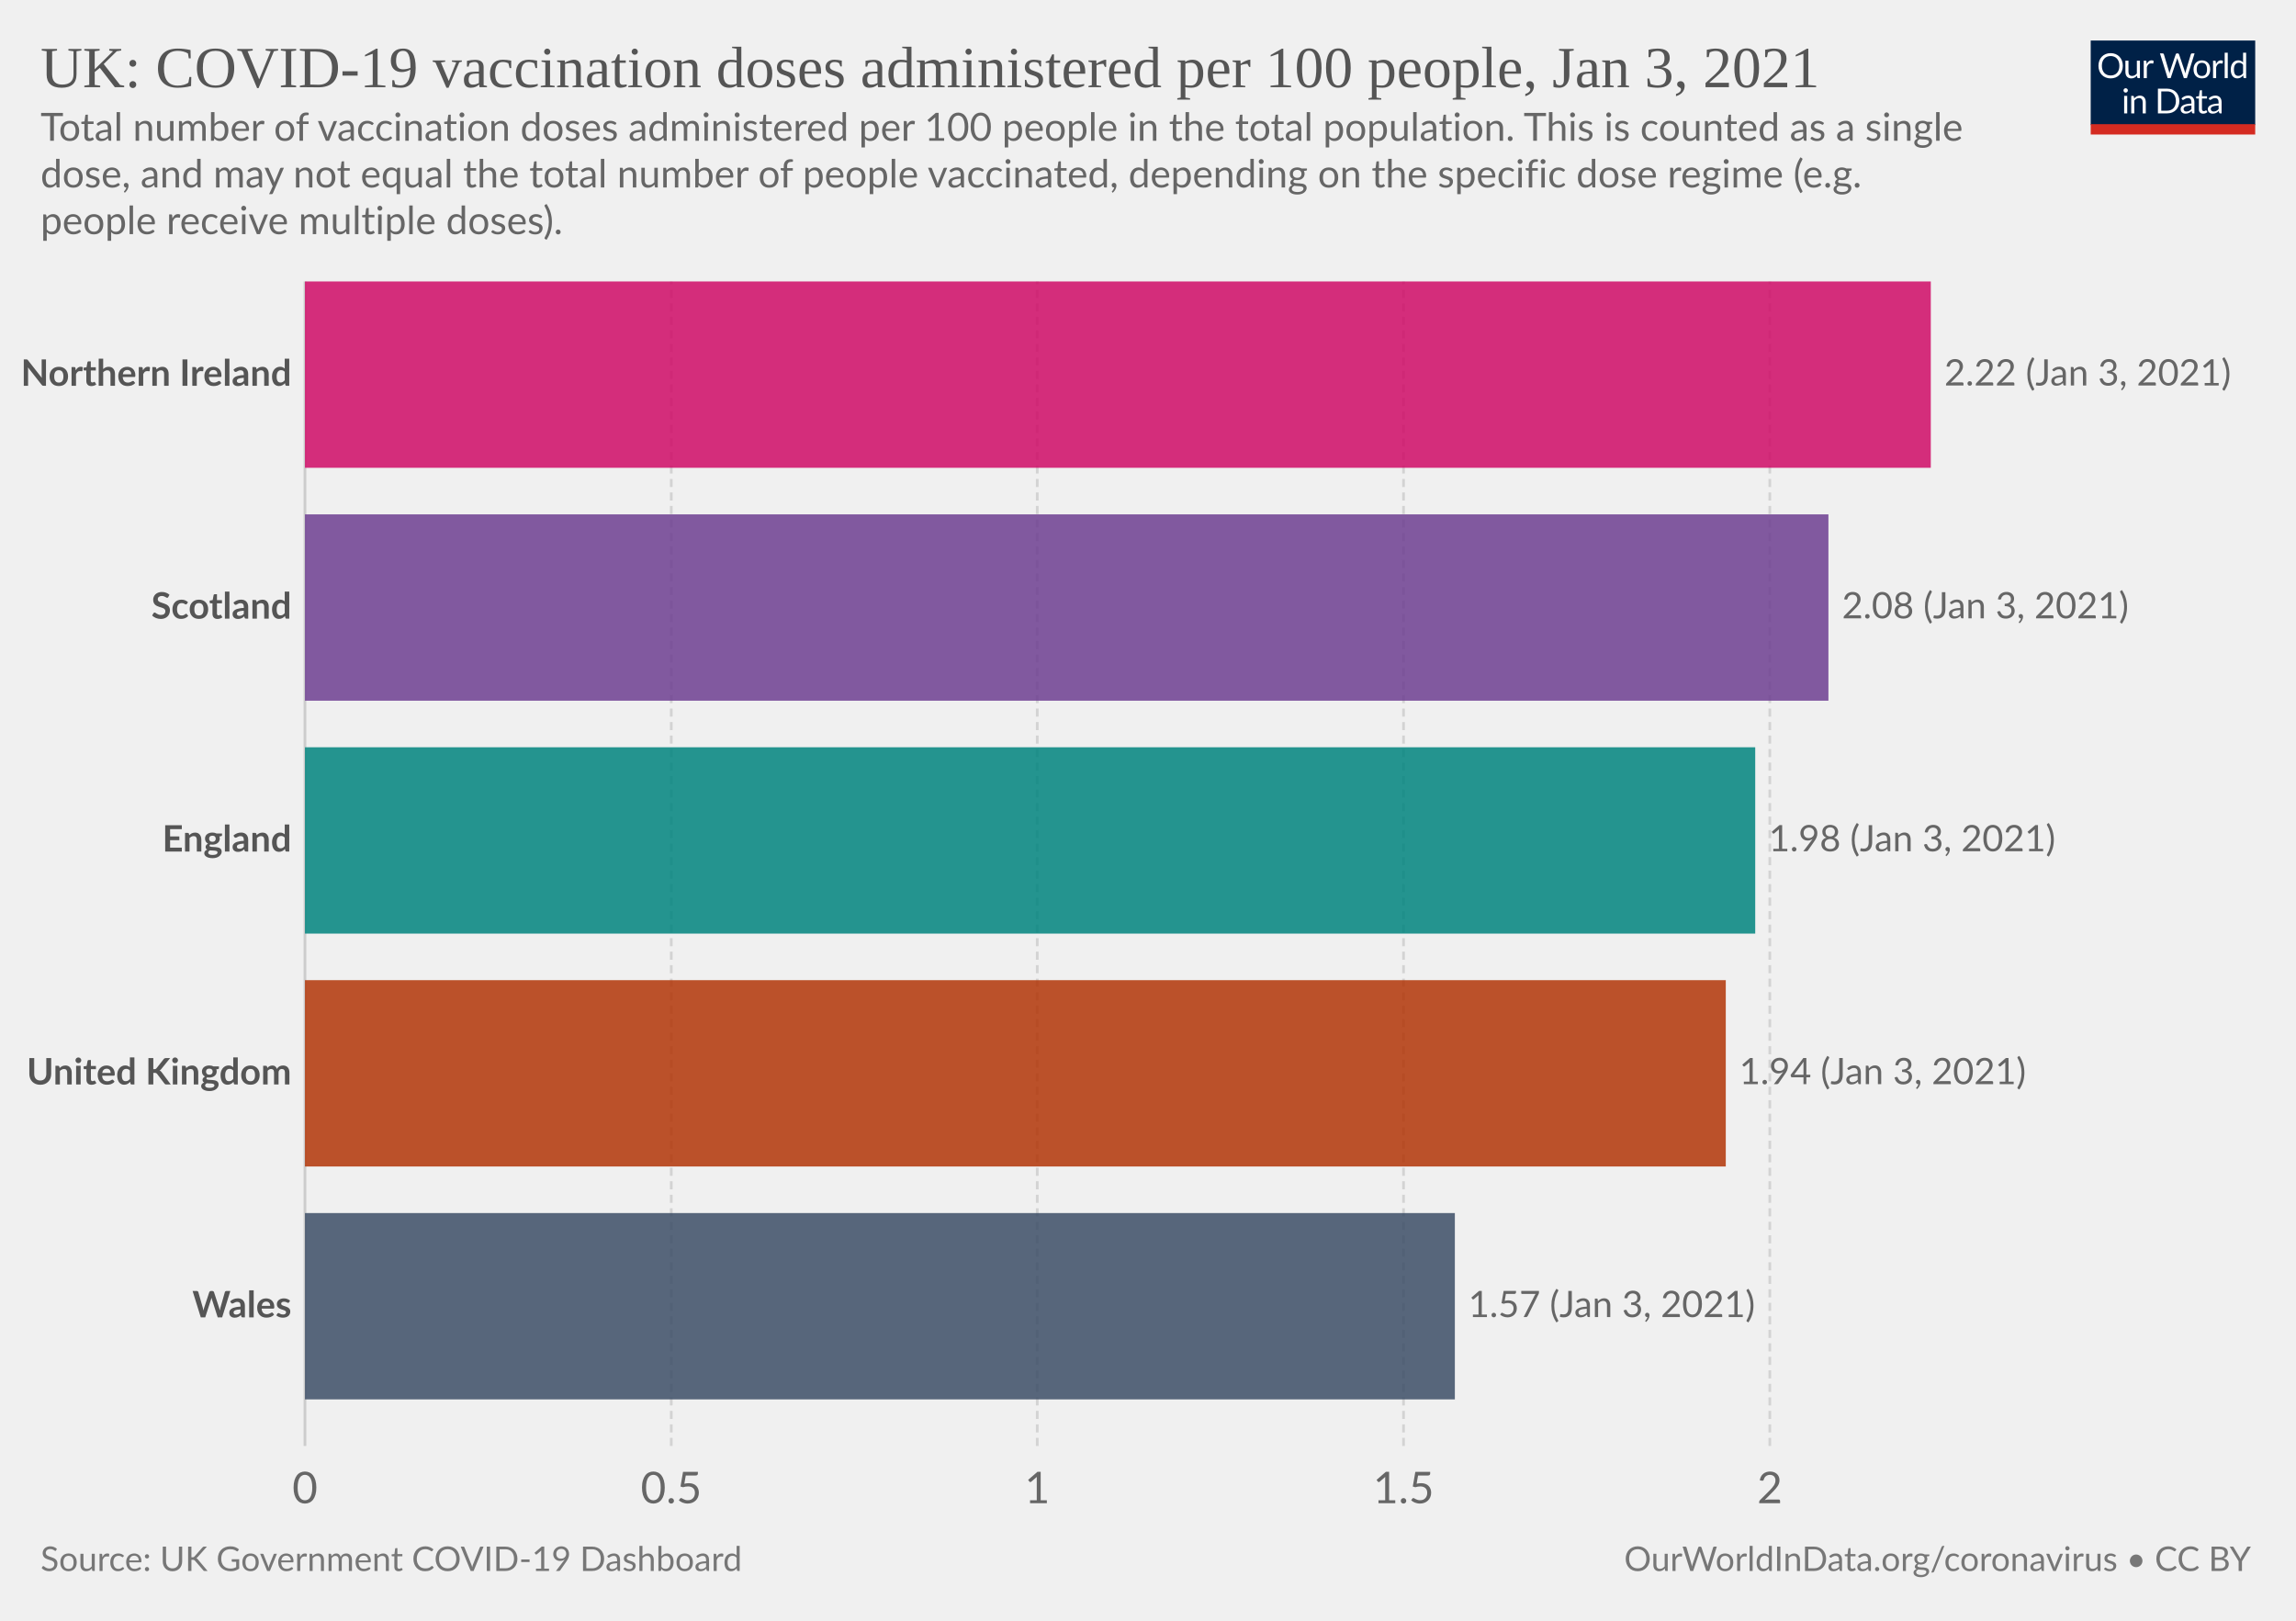
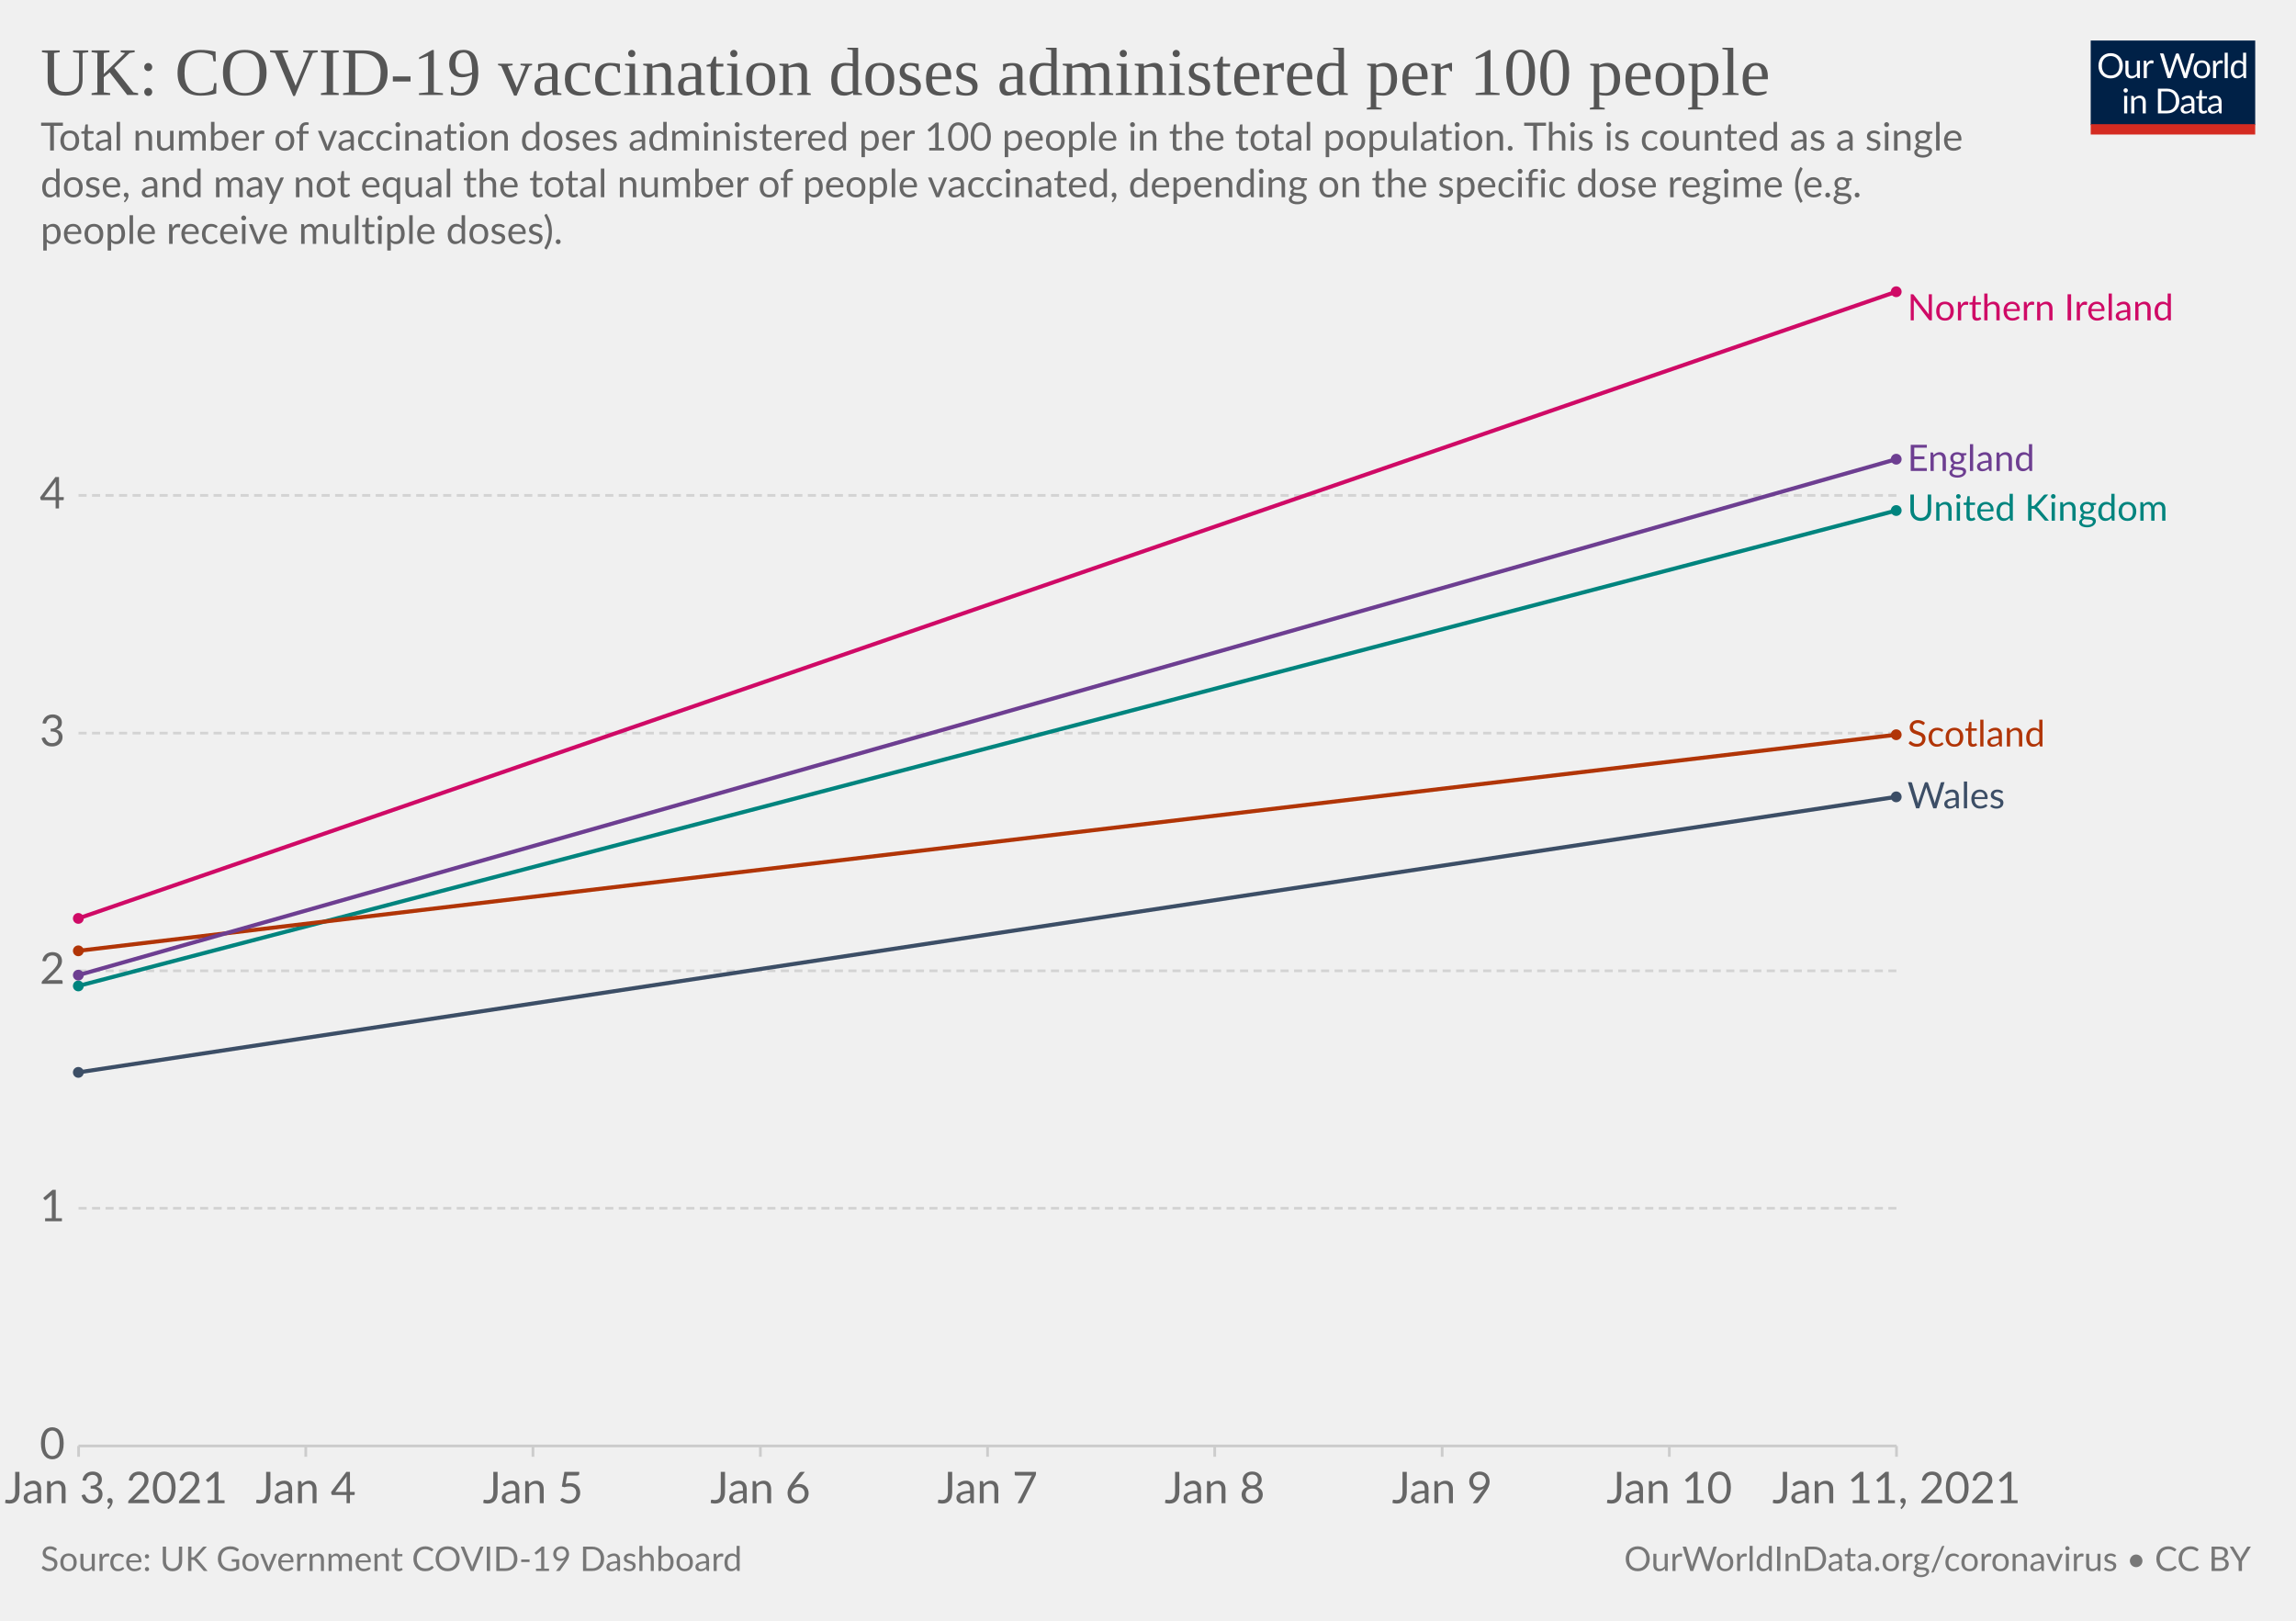
<svg xmlns="http://www.w3.org/2000/svg" version="1.1" style="background-color:#fff;-webkit-font-smoothing:antialiased" width="850" height="600" viewBox="0 0 850 600" font-family="Lato,'Helvetica Neue',Helvetica,Arial,sans-serif" font-size="18" text-rendering="optimizeLegibility">
  <g class="HeaderView">
    <g transform="matrix(.29 0 0 .29 774 15)">
      <svg width="210" height="120" viewBox="0 0 210 120" fill="none">
        <g clip-path="url(#clip0)">
          <path d="M0 0h210v107.89H0V0z" fill="#002147" />
          <path d="M40.98 32.25c0 2.36-.38 4.53-1.12 6.51a14.26 14.26 0 01-8.1 8.4c-1.9.78-4.02 1.17-6.34 1.17a16.6 16.6 0 01-6.33-1.17 14.31 14.31 0 01-8.08-8.4 18.29 18.29 0 01-1.12-6.51c0-2.36.38-4.53 1.12-6.5.75-1.97 1.8-3.67 3.17-5.1a14.32 14.32 0 014.9-3.34c1.92-.8 4.03-1.19 6.34-1.19 2.32 0 4.43.4 6.34 1.19 1.92.8 3.56 1.9 4.93 3.34a14.87 14.87 0 013.17 5.1 18.1 18.1 0 011.12 6.5zm-4.38 0c0-1.94-.26-3.68-.8-5.22a10.91 10.91 0 00-2.24-3.89 9.68 9.68 0 00-3.52-2.46 11.95 11.95 0 00-4.62-.86c-1.68 0-3.21.28-4.6.86a9.88 9.88 0 00-3.54 2.46 10.91 10.91 0 00-2.24 3.9c-.53 1.53-.8 3.27-.8 5.2 0 1.94.27 3.68.8 5.22a11.17 11.17 0 002.24 3.9 10.01 10.01 0 003.55 2.44c1.38.56 2.9.83 4.6.83s3.24-.27 4.61-.83a9.8 9.8 0 003.52-2.44 11.17 11.17 0 002.25-3.9c.53-1.54.8-3.28.8-5.21zm26.22-6.54V48H60.5c-.56 0-.9-.27-1.05-.81l-.31-2.4a12.45 12.45 0 01-3.26 2.6c-1.2.64-2.58.96-4.13.96-1.22 0-2.3-.2-3.24-.6a6.52 6.52 0 01-2.33-1.7 7.37 7.37 0 01-1.43-2.67c-.3-1.04-.46-2.2-.46-3.45V25.7h3.91v14.22c0 1.68.38 2.99 1.15 3.91.77.93 1.96 1.39 3.54 1.39 1.16 0 2.24-.27 3.23-.82a10.42 10.42 0 002.8-2.28V25.7h3.91zm8.61 4.47a9.94 9.94 0 012.6-3.56 5.64 5.64 0 013.76-1.3c.47 0 .92.05 1.34.15.44.1.83.27 1.17.49l-.3 2.92c-.09.37-.3.55-.66.55-.2 0-.5-.04-.9-.13a6.21 6.21 0 00-3.24.18 4.23 4.23 0 00-1.47.92c-.42.4-.81.9-1.17 1.5-.33.58-.64 1.26-.92 2.02V48H67.7V25.71h2.25c.42 0 .72.08.88.25.16.16.27.44.33.83l.26 3.39zm61.16-13.7L122.75 48h-3.82l-7.99-24.05a21.95 21.95 0 01-.42-1.58 38.36 38.36 0 01-.44 1.58L102.05 48h-3.83L88.4 16.47h3.54c.38 0 .7.1.95.29.26.2.43.43.5.73l6.52 21.9.28 1.28.29 1.46.3-1.46.38-1.27 7.41-21.91c.1-.25.26-.48.51-.69.27-.22.58-.33.95-.33h1.23c.38 0 .69.1.92.29a1.77 1.77 0 01.53.73l7.4 21.9a28.4 28.4 0 01.68 2.62 29.52 29.52 0 01.52-2.61l6.54-21.91a1.31 1.31 0 01.48-.7c.27-.21.58-.32.95-.32h3.32zm9.35 8.88c1.63 0 3.1.27 4.4.82a9.43 9.43 0 015.46 5.94c.5 1.4.74 2.98.74 4.73 0 1.76-.25 3.34-.74 4.75a9.43 9.43 0 01-5.46 5.92c-1.3.52-2.77.79-4.4.79-1.64 0-3.12-.27-4.44-.8a9.42 9.42 0 01-3.35-2.3c-.92-1-1.63-2.2-2.13-3.61-.49-1.41-.73-3-.73-4.75s.24-3.33.73-4.73c.5-1.43 1.2-2.64 2.13-3.63a9.4 9.4 0 013.35-2.31c1.32-.55 2.8-.82 4.44-.82zm0 19.89c2.2 0 3.84-.73 4.93-2.2 1.08-1.48 1.63-3.54 1.63-6.18 0-2.66-.55-4.72-1.63-6.2-1.09-1.49-2.73-2.23-4.93-2.23-1.12 0-2.09.2-2.93.57a5.71 5.71 0 00-2.06 1.65 7.5 7.5 0 00-1.24 2.67c-.26 1.04-.4 2.22-.4 3.54 0 2.64.55 4.7 1.64 6.18 1.1 1.47 2.76 2.2 4.99 2.2zm17.97-15.07a9.94 9.94 0 012.6-3.56 5.64 5.64 0 013.76-1.3c.47 0 .91.05 1.34.15.44.1.83.27 1.16.49l-.28 2.92c-.09.37-.31.55-.66.55-.2 0-.5-.04-.9-.13a6.2 6.2 0 00-3.24.18 4.23 4.23 0 00-1.47.92c-.43.4-.82.9-1.17 1.5a13.1 13.1 0 00-.92 2.02V48h-3.94V25.71h2.24c.43 0 .72.08.88.25.17.16.28.44.33.83l.27 3.39zm15.04-14.59V48h-3.92V15.6h3.92zm19.55 15.43a6.22 6.22 0 00-2.38-2.05 6.7 6.7 0 00-2.86-.6c-2.07 0-3.66.75-4.77 2.23-1.12 1.48-1.68 3.6-1.68 6.33 0 1.46.13 2.7.38 3.74a7.29 7.29 0 001.1 2.56 4.35 4.35 0 001.78 1.45c.7.3 1.5.46 2.4.46 1.29 0 2.41-.3 3.36-.88a9.6 9.6 0 002.67-2.49V31.02zm3.91-15.43V48h-2.33c-.56 0-.9-.27-1.06-.81l-.35-2.71a12.13 12.13 0 01-3.25 2.77 8.28 8.28 0 01-4.23 1.06 7.31 7.31 0 01-6.14-2.9c-.73-.96-1.3-2.15-1.69-3.57a18.35 18.35 0 01.07-9.48 11.29 11.29 0 011.89-3.7 8.7 8.7 0 017.06-3.34 7.96 7.96 0 016.12 2.62V15.59h3.91zM46.61 70.71V93H42.7V70.71h3.91zm.84-7c0 .39-.08.75-.24 1.09a2.81 2.81 0 01-1.52 1.47 2.67 2.67 0 01-2.16 0 2.9 2.9 0 01-1.45-1.47 2.67 2.67 0 010-2.16c.15-.35.35-.65.6-.9.25-.27.53-.47.85-.62a2.67 2.67 0 012.16 0c.35.15.65.35.9.62.27.25.47.55.62.9.16.34.24.7.24 1.08zm7.97 10.24c.49-.54 1-1.04 1.54-1.48a9.85 9.85 0 013.66-1.84 8.96 8.96 0 015.43.35c.94.4 1.72.97 2.33 1.71a7.36 7.36 0 011.43 2.67c.32 1.04.49 2.19.49 3.45V93h-3.94V78.81c0-1.69-.4-3-1.17-3.92-.76-.93-1.93-1.4-3.5-1.4a6.6 6.6 0 00-3.25.83c-1 .56-1.92 1.31-2.77 2.27V93h-3.94V70.71h2.35c.56 0 .9.28 1.04.82l.3 2.42zm57.7 3.3c0 2.36-.37 4.5-1.11 6.44a14.3 14.3 0 01-3.17 4.98 14.1 14.1 0 01-4.93 3.2c-1.9.76-4.02 1.13-6.33 1.13H85.8V61.47h11.77c2.31 0 4.42.39 6.33 1.15a13.8 13.8 0 018.1 8.18 17.75 17.75 0 011.12 6.45zm-4.37 0c0-1.94-.26-3.67-.8-5.2a10.94 10.94 0 00-2.23-3.87 9.57 9.57 0 00-3.53-2.42 12.23 12.23 0 00-4.61-.83h-7.5v24.62h7.5c1.7 0 3.24-.28 4.61-.84a9.7 9.7 0 003.53-2.4 10.94 10.94 0 002.24-3.87c.53-1.53.8-3.26.8-5.2zm19.8 5.72c-1.8.06-3.34.2-4.62.44-1.26.22-2.3.51-3.1.88-.8.36-1.37.8-1.74 1.3-.35.5-.53 1.05-.53 1.67 0 .58.1 1.1.3 1.52a3 3 0 00.76 1.05c.34.27.73.46 1.17.6a6.13 6.13 0 001.45.17 7.28 7.28 0 003.5-.81 11.95 11.95 0 002.82-2.2v-4.62zm-12.65-9.11a12.73 12.73 0 013.98-2.66c1.43-.59 3-.88 4.73-.88 1.25 0 2.36.2 3.33.61a6.81 6.81 0 013.94 4.38c.33 1.04.5 2.19.5 3.43V93h-1.74a1.8 1.8 0 01-.88-.18c-.2-.13-.36-.38-.48-.74l-.44-2.12-1.72 1.46a9.48 9.48 0 01-3.74 1.7c-.69.15-1.46.23-2.3.23-.87 0-1.69-.12-2.45-.35a5.34 5.34 0 01-3.34-2.93 6.64 6.64 0 01-.49-2.64c0-.88.25-1.72.73-2.53a6.33 6.33 0 012.35-2.17c1.09-.63 2.5-1.15 4.25-1.54 1.75-.41 3.89-.65 6.42-.7v-1.75c0-1.73-.37-3.03-1.12-3.91-.75-.9-1.84-1.34-3.28-1.34-.97 0-1.78.12-2.44.37-.64.23-1.2.5-1.7.81l-1.23.82c-.33.23-.67.35-1 .35-.27 0-.5-.07-.69-.2a2.1 2.1 0 01-.48-.53l-.7-1.25zm27.67 19.5c-1.76 0-3.12-.5-4.07-1.48-.94-.98-1.41-2.4-1.41-4.25V74h-2.68a.9.9 0 01-.6-.2c-.16-.14-.24-.36-.24-.66v-1.56l3.65-.46.9-6.89a.9.9 0 01.29-.52.88.88 0 01.62-.22H142v7.67h6.44V74H142v13.38c0 .94.22 1.63.68 2.09.45.45 1.04.68 1.76.68a3.21 3.21 0 001.85-.53l.55-.35c.16-.12.3-.18.41-.18.2 0 .4.13.55.38l1.15 1.87a7.45 7.45 0 01-2.44 1.5 8.53 8.53 0 01-2.95.52zm19.68-10.4c-1.8.07-3.34.21-4.62.45-1.26.22-2.3.51-3.1.88-.8.36-1.37.8-1.74 1.3-.35.5-.53 1.05-.53 1.67 0 .58.1 1.1.3 1.52a2.9 2.9 0 00.76 1.05c.34.27.73.46 1.17.6a6.13 6.13 0 001.45.17 7.3 7.3 0 003.5-.81 12.04 12.04 0 002.82-2.2v-4.62zm-12.65-9.1a12.72 12.72 0 013.99-2.66c1.42-.59 3-.88 4.72-.88 1.25 0 2.36.2 3.33.61a6.81 6.81 0 013.94 4.38c.33 1.04.5 2.19.5 3.43V93h-1.74a1.8 1.8 0 01-.88-.18c-.2-.13-.36-.38-.48-.74l-.44-2.12-1.72 1.46a9.48 9.48 0 01-3.74 1.7c-.69.15-1.46.23-2.3.23-.87 0-1.69-.12-2.45-.35a5.33 5.33 0 01-3.34-2.93 6.62 6.62 0 01-.49-2.64c0-.88.25-1.72.73-2.53a6.33 6.33 0 012.35-2.17c1.09-.63 2.5-1.15 4.25-1.54a31.2 31.2 0 016.42-.7v-1.75c0-1.73-.37-3.03-1.12-3.91-.75-.9-1.84-1.34-3.28-1.34-.97 0-1.78.12-2.44.37-.64.23-1.2.5-1.7.81l-1.22.82c-.34.23-.68.35-1.02.35-.26 0-.49-.07-.68-.2a1.88 1.88 0 01-.48-.53l-.7-1.25zM40.98 32.25c0 2.36-.38 4.53-1.12 6.51a14.26 14.26 0 01-8.1 8.4c-1.9.78-4.02 1.17-6.34 1.17a16.6 16.6 0 01-6.33-1.17 14.31 14.31 0 01-8.08-8.4 18.29 18.29 0 01-1.12-6.51c0-2.36.38-4.53 1.12-6.5.75-1.97 1.8-3.67 3.17-5.1a14.32 14.32 0 014.9-3.34c1.92-.8 4.03-1.19 6.34-1.19 2.32 0 4.43.4 6.34 1.19 1.92.8 3.56 1.9 4.93 3.34a14.87 14.87 0 013.17 5.1 18.1 18.1 0 011.12 6.5zm-4.38 0c0-1.94-.26-3.68-.8-5.22a10.91 10.91 0 00-2.24-3.89 9.68 9.68 0 00-3.52-2.46 11.95 11.95 0 00-4.62-.86c-1.68 0-3.21.28-4.6.86a9.88 9.88 0 00-3.54 2.46 10.91 10.91 0 00-2.24 3.9c-.53 1.53-.8 3.27-.8 5.2 0 1.94.27 3.68.8 5.22a11.17 11.17 0 002.24 3.9 10.01 10.01 0 003.55 2.44c1.38.56 2.9.83 4.6.83s3.24-.27 4.61-.83a9.8 9.8 0 003.52-2.44 11.17 11.17 0 002.25-3.9c.53-1.54.8-3.28.8-5.21zm26.22-6.54V48H60.5c-.56 0-.9-.27-1.05-.81l-.31-2.4a12.45 12.45 0 01-3.26 2.6c-1.2.64-2.58.96-4.13.96-1.22 0-2.3-.2-3.24-.6a6.52 6.52 0 01-2.33-1.7 7.37 7.37 0 01-1.43-2.67c-.3-1.04-.46-2.2-.46-3.45V25.7h3.91v14.22c0 1.68.38 2.99 1.15 3.91.77.93 1.96 1.39 3.54 1.39 1.16 0 2.24-.27 3.23-.82a10.42 10.42 0 002.8-2.28V25.7h3.91zm8.61 4.47a9.94 9.94 0 012.6-3.56 5.64 5.64 0 013.76-1.3c.47 0 .92.05 1.34.15.44.1.83.27 1.17.49l-.3 2.92c-.09.37-.3.55-.66.55-.2 0-.5-.04-.9-.13a6.21 6.21 0 00-3.24.18 4.23 4.23 0 00-1.47.92c-.42.4-.81.9-1.17 1.5-.33.58-.64 1.26-.92 2.02V48H67.7V25.71h2.25c.42 0 .72.08.88.25.16.16.27.44.33.83l.26 3.39zm61.16-13.7L122.75 48h-3.82l-7.99-24.05a21.95 21.95 0 01-.42-1.58 38.36 38.36 0 01-.44 1.58L102.05 48h-3.83L88.4 16.47h3.54c.38 0 .7.1.95.29.26.2.43.43.5.73l6.52 21.9.28 1.28.29 1.46.3-1.46.38-1.27 7.41-21.91c.1-.25.26-.48.51-.69.27-.22.58-.33.95-.33h1.23c.38 0 .69.1.92.29a1.77 1.77 0 01.53.73l7.4 21.9a28.4 28.4 0 01.68 2.62 29.52 29.52 0 01.52-2.61l6.54-21.91a1.31 1.31 0 01.48-.7c.27-.21.58-.32.95-.32h3.32zm9.35 8.88c1.63 0 3.1.27 4.4.82a9.43 9.43 0 015.46 5.94c.5 1.4.74 2.98.74 4.73 0 1.76-.25 3.34-.74 4.75a9.43 9.43 0 01-5.46 5.92c-1.3.52-2.77.79-4.4.79-1.64 0-3.12-.27-4.44-.8a9.42 9.42 0 01-3.35-2.3c-.92-1-1.63-2.2-2.13-3.61-.49-1.41-.73-3-.73-4.75s.24-3.33.73-4.73c.5-1.43 1.2-2.64 2.13-3.63a9.4 9.4 0 013.35-2.31c1.32-.55 2.8-.82 4.44-.82zm0 19.89c2.2 0 3.84-.73 4.93-2.2 1.08-1.48 1.63-3.54 1.63-6.18 0-2.66-.55-4.72-1.63-6.2-1.09-1.49-2.73-2.23-4.93-2.23-1.12 0-2.09.2-2.93.57a5.71 5.71 0 00-2.06 1.65 7.5 7.5 0 00-1.24 2.67c-.26 1.04-.4 2.22-.4 3.54 0 2.64.55 4.7 1.64 6.18 1.1 1.47 2.76 2.2 4.99 2.2zm17.97-15.07a9.94 9.94 0 012.6-3.56 5.64 5.64 0 013.76-1.3c.47 0 .91.05 1.34.15.44.1.83.27 1.16.49l-.28 2.92c-.09.37-.31.55-.66.55-.2 0-.5-.04-.9-.13a6.2 6.2 0 00-3.24.18 4.23 4.23 0 00-1.47.92c-.43.4-.82.9-1.17 1.5a13.1 13.1 0 00-.92 2.02V48h-3.94V25.71h2.24c.43 0 .72.08.88.25.17.16.28.44.33.83l.27 3.39zm15.04-14.59V48h-3.92V15.6h3.92zm19.55 15.43a6.22 6.22 0 00-2.38-2.05 6.7 6.7 0 00-2.86-.6c-2.07 0-3.66.75-4.77 2.23-1.12 1.48-1.68 3.6-1.68 6.33 0 1.46.13 2.7.38 3.74a7.29 7.29 0 001.1 2.56 4.35 4.35 0 001.78 1.45c.7.3 1.5.46 2.4.46 1.29 0 2.41-.3 3.36-.88a9.6 9.6 0 002.67-2.49V31.02zm3.91-15.43V48h-2.33c-.56 0-.9-.27-1.06-.81l-.35-2.71a12.13 12.13 0 01-3.25 2.77 8.28 8.28 0 01-4.23 1.06 7.31 7.31 0 01-6.14-2.9c-.73-.96-1.3-2.15-1.69-3.57a18.35 18.35 0 01.07-9.48 11.29 11.29 0 011.89-3.7 8.7 8.7 0 017.06-3.34 7.96 7.96 0 016.12 2.62V15.59h3.91zM46.61 70.71V93H42.7V70.71h3.91zm.84-7c0 .39-.08.75-.24 1.09a2.81 2.81 0 01-1.52 1.47 2.67 2.67 0 01-2.16 0 2.9 2.9 0 01-1.45-1.47 2.67 2.67 0 010-2.16c.15-.35.35-.65.6-.9.25-.27.53-.47.85-.62a2.67 2.67 0 012.16 0c.35.15.65.35.9.62.27.25.47.55.62.9.16.34.24.7.24 1.08zm7.97 10.24c.49-.54 1-1.04 1.54-1.48a9.85 9.85 0 013.66-1.84 8.96 8.96 0 015.43.35c.94.4 1.72.97 2.33 1.71a7.36 7.36 0 011.43 2.67c.32 1.04.49 2.19.49 3.45V93h-3.94V78.81c0-1.69-.4-3-1.17-3.92-.76-.93-1.93-1.4-3.5-1.4a6.6 6.6 0 00-3.25.83c-1 .56-1.92 1.31-2.77 2.27V93h-3.94V70.71h2.35c.56 0 .9.28 1.04.82l.3 2.42zm57.7 3.3c0 2.36-.37 4.5-1.11 6.44a14.3 14.3 0 01-3.17 4.98 14.1 14.1 0 01-4.93 3.2c-1.9.76-4.02 1.13-6.33 1.13H85.8V61.47h11.77c2.31 0 4.42.39 6.33 1.15a13.8 13.8 0 018.1 8.18 17.75 17.75 0 011.12 6.45zm-4.37 0c0-1.94-.26-3.67-.8-5.2a10.94 10.94 0 00-2.23-3.87 9.57 9.57 0 00-3.53-2.42 12.23 12.23 0 00-4.61-.83h-7.5v24.62h7.5c1.7 0 3.24-.28 4.61-.84a9.7 9.7 0 003.53-2.4 10.94 10.94 0 002.24-3.87c.53-1.53.8-3.26.8-5.2zm19.8 5.72c-1.8.06-3.34.2-4.62.44-1.26.22-2.3.51-3.1.88-.8.36-1.37.8-1.74 1.3-.35.5-.53 1.05-.53 1.67 0 .58.1 1.1.3 1.52a3 3 0 00.76 1.05c.34.27.73.46 1.17.6a6.13 6.13 0 001.45.17 7.28 7.28 0 003.5-.81 11.95 11.95 0 002.82-2.2v-4.62zm-12.65-9.11a12.73 12.73 0 013.98-2.66c1.43-.59 3-.88 4.73-.88 1.25 0 2.36.2 3.33.61a6.81 6.81 0 013.94 4.38c.33 1.04.5 2.19.5 3.43V93h-1.74a1.8 1.8 0 01-.88-.18c-.2-.13-.36-.38-.48-.74l-.44-2.12-1.72 1.46a9.48 9.48 0 01-3.74 1.7c-.69.15-1.46.23-2.3.23-.87 0-1.69-.12-2.45-.35a5.34 5.34 0 01-3.34-2.93 6.64 6.64 0 01-.49-2.64c0-.88.25-1.72.73-2.53a6.33 6.33 0 012.35-2.17c1.09-.63 2.5-1.15 4.25-1.54 1.75-.41 3.89-.65 6.42-.7v-1.75c0-1.73-.37-3.03-1.12-3.91-.75-.9-1.84-1.34-3.28-1.34-.97 0-1.78.12-2.44.37-.64.23-1.2.5-1.7.81l-1.23.82c-.33.23-.67.35-1 .35-.27 0-.5-.07-.69-.2a2.1 2.1 0 01-.48-.53l-.7-1.25zm27.67 19.5c-1.76 0-3.12-.5-4.07-1.48-.94-.98-1.41-2.4-1.41-4.25V74h-2.68a.9.9 0 01-.6-.2c-.16-.14-.24-.36-.24-.66v-1.56l3.65-.46.9-6.89a.9.9 0 01.29-.52.88.88 0 01.62-.22H142v7.67h6.44V74H142v13.38c0 .94.22 1.63.68 2.09.45.45 1.04.68 1.76.68a3.21 3.21 0 001.85-.53l.55-.35c.16-.12.3-.18.41-.18.2 0 .4.13.55.38l1.15 1.87a7.45 7.45 0 01-2.44 1.5 8.53 8.53 0 01-2.95.52zm19.68-10.4c-1.8.07-3.34.21-4.62.45-1.26.22-2.3.51-3.1.88-.8.36-1.37.8-1.74 1.3-.35.5-.53 1.05-.53 1.67 0 .58.1 1.1.3 1.52a2.9 2.9 0 00.76 1.05c.34.27.73.46 1.17.6a6.13 6.13 0 001.45.17 7.3 7.3 0 003.5-.81 12.04 12.04 0 002.82-2.2v-4.62zm-12.65-9.1a12.72 12.72 0 013.99-2.66c1.42-.59 3-.88 4.72-.88 1.25 0 2.36.2 3.33.61a6.81 6.81 0 013.94 4.38c.33 1.04.5 2.19.5 3.43V93h-1.74a1.8 1.8 0 01-.88-.18c-.2-.13-.36-.38-.48-.74l-.44-2.12-1.72 1.46a9.48 9.48 0 01-3.74 1.7c-.69.15-1.46.23-2.3.23-.87 0-1.69-.12-2.45-.35a5.33 5.33 0 01-3.34-2.93 6.62 6.62 0 01-.49-2.64c0-.88.25-1.72.73-2.53a6.33 6.33 0 012.35-2.17c1.09-.63 2.5-1.15 4.25-1.54a31.2 31.2 0 016.42-.7v-1.75c0-1.73-.37-3.03-1.12-3.91-.75-.9-1.84-1.34-3.28-1.34-.97 0-1.78.12-2.44.37-.64.23-1.2.5-1.7.81l-1.22.82c-.34.23-.68.35-1.02.35-.26 0-.49-.07-.68-.2a1.88 1.88 0 01-.48-.53l-.7-1.25zM40.98 32.25c0 2.36-.38 4.53-1.12 6.51a14.26 14.26 0 01-8.1 8.4c-1.9.78-4.02 1.17-6.34 1.17a16.6 16.6 0 01-6.33-1.17 14.31 14.31 0 01-8.08-8.4 18.29 18.29 0 01-1.12-6.51c0-2.36.38-4.53 1.12-6.5.75-1.97 1.8-3.67 3.17-5.1a14.32 14.32 0 014.9-3.34c1.92-.8 4.03-1.19 6.34-1.19 2.32 0 4.43.4 6.34 1.19 1.92.8 3.56 1.9 4.93 3.34a14.87 14.87 0 013.17 5.1 18.1 18.1 0 011.12 6.5zm-4.38 0c0-1.94-.26-3.68-.8-5.22a10.91 10.91 0 00-2.24-3.89 9.68 9.68 0 00-3.52-2.46 11.95 11.95 0 00-4.62-.86c-1.68 0-3.21.28-4.6.86a9.88 9.88 0 00-3.54 2.46 10.91 10.91 0 00-2.24 3.9c-.53 1.53-.8 3.27-.8 5.2 0 1.94.27 3.68.8 5.22a11.17 11.17 0 002.24 3.9 10.01 10.01 0 003.55 2.44c1.38.56 2.9.83 4.6.83s3.24-.27 4.61-.83a9.8 9.8 0 003.52-2.44 11.17 11.17 0 002.25-3.9c.53-1.54.8-3.28.8-5.21zm26.22-6.54V48H60.5c-.56 0-.9-.27-1.05-.81l-.31-2.4a12.45 12.45 0 01-3.26 2.6c-1.2.64-2.58.96-4.13.96-1.22 0-2.3-.2-3.24-.6a6.52 6.52 0 01-2.33-1.7 7.37 7.37 0 01-1.43-2.67c-.3-1.04-.46-2.2-.46-3.45V25.7h3.91v14.22c0 1.68.38 2.99 1.15 3.91.77.93 1.96 1.39 3.54 1.39 1.16 0 2.24-.27 3.23-.82a10.42 10.42 0 002.8-2.28V25.7h3.91zm8.61 4.47a9.94 9.94 0 012.6-3.56 5.64 5.64 0 013.76-1.3c.47 0 .92.05 1.34.15.44.1.83.27 1.17.49l-.3 2.92c-.09.37-.3.55-.66.55-.2 0-.5-.04-.9-.13a6.21 6.21 0 00-3.24.18 4.23 4.23 0 00-1.47.92c-.42.4-.81.9-1.17 1.5-.33.58-.64 1.26-.92 2.02V48H67.7V25.71h2.25c.42 0 .72.08.88.25.16.16.27.44.33.83l.26 3.39zm61.16-13.7L122.75 48h-3.82l-7.99-24.05a21.95 21.95 0 01-.42-1.58 38.36 38.36 0 01-.44 1.58L102.05 48h-3.83L88.4 16.47h3.54c.38 0 .7.1.95.29.26.2.43.43.5.73l6.52 21.9.28 1.28.29 1.46.3-1.46.38-1.27 7.41-21.91c.1-.25.26-.48.51-.69.27-.22.58-.33.95-.33h1.23c.38 0 .69.1.92.29a1.77 1.77 0 01.53.73l7.4 21.9a28.4 28.4 0 01.68 2.62 29.52 29.52 0 01.52-2.61l6.54-21.91a1.31 1.31 0 01.48-.7c.27-.21.58-.32.95-.32h3.32zm9.35 8.88c1.63 0 3.1.27 4.4.82a9.43 9.43 0 015.46 5.94c.5 1.4.74 2.98.74 4.73 0 1.76-.25 3.34-.74 4.75a9.43 9.43 0 01-5.46 5.92c-1.3.52-2.77.79-4.4.79-1.64 0-3.12-.27-4.44-.8a9.42 9.42 0 01-3.35-2.3c-.92-1-1.63-2.2-2.13-3.61-.49-1.41-.73-3-.73-4.75s.24-3.33.73-4.73c.5-1.43 1.2-2.64 2.13-3.63a9.4 9.4 0 013.35-2.31c1.32-.55 2.8-.82 4.44-.82zm0 19.89c2.2 0 3.84-.73 4.93-2.2 1.08-1.48 1.63-3.54 1.63-6.18 0-2.66-.55-4.72-1.63-6.2-1.09-1.49-2.73-2.23-4.93-2.23-1.12 0-2.09.2-2.93.57a5.71 5.71 0 00-2.06 1.65 7.5 7.5 0 00-1.24 2.67c-.26 1.04-.4 2.22-.4 3.54 0 2.64.55 4.7 1.64 6.18 1.1 1.47 2.76 2.2 4.99 2.2zm17.97-15.07a9.94 9.94 0 012.6-3.56 5.64 5.64 0 013.76-1.3c.47 0 .91.05 1.34.15.44.1.83.27 1.16.49l-.28 2.92c-.09.37-.31.55-.66.55-.2 0-.5-.04-.9-.13a6.2 6.2 0 00-3.24.18 4.23 4.23 0 00-1.47.92c-.43.4-.82.9-1.17 1.5a13.1 13.1 0 00-.92 2.02V48h-3.94V25.71h2.24c.43 0 .72.08.88.25.17.16.28.44.33.83l.27 3.39zm15.04-14.59V48h-3.92V15.6h3.92zm19.55 15.43a6.22 6.22 0 00-2.38-2.05 6.7 6.7 0 00-2.86-.6c-2.07 0-3.66.75-4.77 2.23-1.12 1.48-1.68 3.6-1.68 6.33 0 1.46.13 2.7.38 3.74a7.29 7.29 0 001.1 2.56 4.35 4.35 0 001.78 1.45c.7.3 1.5.46 2.4.46 1.29 0 2.41-.3 3.36-.88a9.6 9.6 0 002.67-2.49V31.02zm3.91-15.43V48h-2.33c-.56 0-.9-.27-1.06-.81l-.35-2.71a12.13 12.13 0 01-3.25 2.77 8.28 8.28 0 01-4.23 1.06 7.31 7.31 0 01-6.14-2.9c-.73-.96-1.3-2.15-1.69-3.57a18.35 18.35 0 01.07-9.48 11.29 11.29 0 011.89-3.7 8.7 8.7 0 017.06-3.34 7.96 7.96 0 016.12 2.62V15.59h3.91zM46.61 70.71V93H42.7V70.71h3.91zm.84-7c0 .39-.08.75-.24 1.09a2.81 2.81 0 01-1.52 1.47 2.67 2.67 0 01-2.16 0 2.9 2.9 0 01-1.45-1.47 2.67 2.67 0 010-2.16c.15-.35.35-.65.6-.9.25-.27.53-.47.85-.62a2.67 2.67 0 012.16 0c.35.15.65.35.9.62.27.25.47.55.62.9.16.34.24.7.24 1.08zm7.97 10.24c.49-.54 1-1.04 1.54-1.48a9.85 9.85 0 013.66-1.84 8.96 8.96 0 015.43.35c.94.4 1.72.97 2.33 1.71a7.36 7.36 0 011.43 2.67c.32 1.04.49 2.19.49 3.45V93h-3.94V78.81c0-1.69-.4-3-1.17-3.92-.76-.93-1.93-1.4-3.5-1.4a6.6 6.6 0 00-3.25.83c-1 .56-1.92 1.31-2.77 2.27V93h-3.94V70.71h2.35c.56 0 .9.28 1.04.82l.3 2.42zm57.7 3.3c0 2.36-.37 4.5-1.11 6.44a14.3 14.3 0 01-3.17 4.98 14.1 14.1 0 01-4.93 3.2c-1.9.76-4.02 1.13-6.33 1.13H85.8V61.47h11.77c2.31 0 4.42.39 6.33 1.15a13.8 13.8 0 018.1 8.18 17.75 17.75 0 011.12 6.45zm-4.37 0c0-1.94-.26-3.67-.8-5.2a10.94 10.94 0 00-2.23-3.87 9.57 9.57 0 00-3.53-2.42 12.23 12.23 0 00-4.61-.83h-7.5v24.62h7.5c1.7 0 3.24-.28 4.61-.84a9.7 9.7 0 003.53-2.4 10.94 10.94 0 002.24-3.87c.53-1.53.8-3.26.8-5.2zm19.8 5.72c-1.8.06-3.34.2-4.62.44-1.26.22-2.3.51-3.1.88-.8.36-1.37.8-1.74 1.3-.35.5-.53 1.05-.53 1.67 0 .58.1 1.1.3 1.52a3 3 0 00.76 1.05c.34.27.73.46 1.17.6a6.13 6.13 0 001.45.17 7.28 7.28 0 003.5-.81 11.95 11.95 0 002.82-2.2v-4.62zm-12.65-9.11a12.73 12.73 0 013.98-2.66c1.43-.59 3-.88 4.73-.88 1.25 0 2.36.2 3.33.61a6.81 6.81 0 013.94 4.38c.33 1.04.5 2.19.5 3.43V93h-1.74a1.8 1.8 0 01-.88-.18c-.2-.13-.36-.38-.48-.74l-.44-2.12-1.72 1.46a9.48 9.48 0 01-3.74 1.7c-.69.15-1.46.23-2.3.23-.87 0-1.69-.12-2.45-.35a5.34 5.34 0 01-3.34-2.93 6.64 6.64 0 01-.49-2.64c0-.88.25-1.72.73-2.53a6.33 6.33 0 012.35-2.17c1.09-.63 2.5-1.15 4.25-1.54 1.75-.41 3.89-.65 6.42-.7v-1.75c0-1.73-.37-3.03-1.12-3.91-.75-.9-1.84-1.34-3.28-1.34-.97 0-1.78.12-2.44.37-.64.23-1.2.5-1.7.81l-1.23.82c-.33.23-.67.35-1 .35-.27 0-.5-.07-.69-.2a2.1 2.1 0 01-.48-.53l-.7-1.25zm27.67 19.5c-1.76 0-3.12-.5-4.07-1.48-.94-.98-1.41-2.4-1.41-4.25V74h-2.68a.9.9 0 01-.6-.2c-.16-.14-.24-.36-.24-.66v-1.56l3.65-.46.9-6.89a.9.9 0 01.29-.52.88.88 0 01.62-.22H142v7.67h6.44V74H142v13.38c0 .94.22 1.63.68 2.09.45.45 1.04.68 1.76.68a3.21 3.21 0 001.85-.53l.55-.35c.16-.12.3-.18.41-.18.2 0 .4.13.55.38l1.15 1.87a7.45 7.45 0 01-2.44 1.5 8.53 8.53 0 01-2.95.52zm19.68-10.4c-1.8.07-3.34.21-4.62.45-1.26.22-2.3.51-3.1.88-.8.36-1.37.8-1.74 1.3-.35.5-.53 1.05-.53 1.67 0 .58.1 1.1.3 1.52a2.9 2.9 0 00.76 1.05c.34.27.73.46 1.17.6a6.13 6.13 0 001.45.17 7.3 7.3 0 003.5-.81 12.04 12.04 0 002.82-2.2v-4.62zm-12.65-9.1a12.72 12.72 0 013.99-2.66c1.42-.59 3-.88 4.72-.88 1.25 0 2.36.2 3.33.61a6.81 6.81 0 013.94 4.38c.33 1.04.5 2.19.5 3.43V93h-1.74a1.8 1.8 0 01-.88-.18c-.2-.13-.36-.38-.48-.74l-.44-2.12-1.72 1.46a9.48 9.48 0 01-3.74 1.7c-.69.15-1.46.23-2.3.23-.87 0-1.69-.12-2.45-.35a5.33 5.33 0 01-3.34-2.93 6.62 6.62 0 01-.49-2.64c0-.88.25-1.72.73-2.53a6.33 6.33 0 012.35-2.17c1.09-.63 2.5-1.15 4.25-1.54a31.2 31.2 0 016.42-.7v-1.75c0-1.73-.37-3.03-1.12-3.91-.75-.9-1.84-1.34-3.28-1.34-.97 0-1.78.12-2.44.37-.64.23-1.2.5-1.7.81l-1.22.82c-.34.23-.68.35-1.02.35-.26 0-.49-.07-.68-.2a1.88 1.88 0 01-.48-.53l-.7-1.25z" fill="#fff" />
          <path fill="#D42B21" d="M0 106.79h210V120H0z" />
        </g>
        <defs>
          <clipPath id="clip0">
            <path fill="#fff" d="M0 0h210v120H0z" />
          </clipPath>
        </defs>
      </svg>
    </g>
    <a href="https://ourworldindata.org/grapher/uk-covid-vaccination-doses-per-capita?tab=chart&amp;stackMode=absolute&amp;time=2021-01-03..latest&amp;region=World" target="_blank" rel="noopener" font-family="&quot;Playfair Display&quot;,Georgia,&quot;Times New Roman&quot;,serif">
-       <text font-size="21.6" x="15" y="32.3" fill="#555">
-         <tspan x="15" y="32.28">UK: COVID-19 vaccination doses administered per 100 people, Jan 3, 2021</tspan>
+       <text font-size="25.2" x="15" y="35.2" fill="#555">
+         <tspan x="15" y="35.16">UK: COVID-19 vaccination doses administered per 100 people</tspan>
      </text>
    </a>
-     <text font-size="14.4" x="15" y="52.1" fill="#666">
-       <tspan x="15" y="52.12">Total number of vaccination doses administered per 100 people in the total population. This is counted as a single</tspan>
-       <tspan x="15" y="69.4">dose, and may not equal the total number of people vaccinated, depending on the specific dose regime (e.g.</tspan>
-       <tspan x="15" y="86.68">people receive multiple doses).</tspan>
+     <text font-size="14.4" x="15" y="55.7" fill="#666">
+       <tspan x="15" y="55.72">Total number of vaccination doses administered per 100 people in the total population. This is counted as a single</tspan>
+       <tspan x="15" y="73">dose, and may not equal the total number of people vaccinated, depending on the specific dose regime (e.g.</tspan>
+       <tspan x="15" y="90.28">people receive multiple doses).</tspan>
    </text>
  </g>
-   <g class="DiscreteBarChart">
-     <g class="HorizontalAxis" fill="#666" text-anchor="middle" font-size="16.2">
-       <text x="112.9" y="556.5">0</text>
-       <text x="248.5" y="556.5">0.5</text>
-       <text x="384" y="556.5">1</text>
-       <text x="519.6" y="556.5">1.5</text>
-       <text x="655.2" y="556.5">2</text>
+   <g class="LineChart">
+     <defs>
+       <clipPath id="a">
+         <path d="M19.07 0h830v897.4h-830z" />
+       </clipPath>
+     </defs>
+     <g class="DualAxisView">
+       <g class="HorizontalAxis">
+         <path stroke="#ccc" d="M29.1 535.3v4M113.2 535.3v4M197.3 535.3v4M281.5 535.3v4M365.6 535.3v4M449.7 535.3v4M533.9 535.3v4M618 535.3v4M702.1 535.3v4" />
+         <text x="43" y="556.5" fill="#666" text-anchor="middle" font-size="16.2">Jan 3, 2021</text>
+         <text x="113.2" y="556.5" fill="#666" text-anchor="middle" font-size="16.2">Jan 4</text>
+         <text x="197.3" y="556.5" fill="#666" text-anchor="middle" font-size="16.2">Jan 5</text>
+         <text x="281.5" y="556.5" fill="#666" text-anchor="middle" font-size="16.2">Jan 6</text>
+         <text x="365.6" y="556.5" fill="#666" text-anchor="middle" font-size="16.2">Jan 7</text>
+         <text x="449.7" y="556.5" fill="#666" text-anchor="middle" font-size="16.2">Jan 8</text>
+         <text x="533.9" y="556.5" fill="#666" text-anchor="middle" font-size="16.2">Jan 9</text>
+         <text x="618" y="556.5" fill="#666" text-anchor="middle" font-size="16.2">Jan 10</text>
+         <text x="702.1" y="556.5" fill="#666" text-anchor="middle" font-size="16.2">Jan 11, 2021</text>
+       </g>
+       <g class="VerticalAxis" fill="#666" dominant-baseline="middle" text-anchor="end" font-size="16.2">
+         <text x="24.07" y="535.3">0</text>
+         <text x="24.07" y="447.3">1</text>
+         <text x="24.07" y="359.4">2</text>
+         <text x="24.07" y="271.4">3</text>
+         <text x="24.07" y="183.4">4</text>
+       </g>
+       <g class="AxisGridLines horizontalLines">
+         <path stroke="#ccc" d="M29.07 535.3h673.06" />
+         <path stroke="#d3d3d3" stroke-dasharray="3,2" d="M29.07 447.3h673.06M29.07 359.4h673.06M29.07 271.4h673.06M29.07 183.4h673.06" />
+       </g>
    </g>
-     <g class="AxisGridLines verticalLines">
-       <path stroke="#ccc" d="M112.9 535.3V104.2" />
-       <path stroke="#d3d3d3" stroke-dasharray="3,2" d="M248.5 535.3V104.2M384 535.3V104.2M519.6 535.3V104.2M655.2 535.3V104.2" />
-     </g>
-     <g class="bar" style="transition:transform 200ms ease">
-       <text x="0" y="0" transform="translate(107.9 138.69)" fill="#555" dominant-baseline="middle" text-anchor="end" font-size="13.5" font-weight="700">Northern Ireland</text>
-       <path fill="#CF0A66" opacity=".85" style="transition:height 200ms ease" d="M112.9 104.2h601.9v68.98H112.9z" />
-       <text x="0" y="0" transform="translate(719.8 138.69)" fill="#666" dominant-baseline="middle" text-anchor="start" font-size="13.5" font-weight="400">2.22 (Jan 3, 2021)</text>
-     </g>
-     <g class="bar" style="transition:transform 200ms ease">
-       <text x="0" y="0" transform="translate(107.9 224.9)" fill="#555" dominant-baseline="middle" text-anchor="end" font-size="13.5" font-weight="700">Scotland</text>
-       <path fill="#6D3E91" opacity=".85" style="transition:height 200ms ease" d="M112.9 190.42h564v68.98h-564z" />
-       <text x="0" y="0" transform="translate(681.9 224.9)" fill="#666" dominant-baseline="middle" text-anchor="start" font-size="13.5" font-weight="400">2.08 (Jan 3, 2021)</text>
-     </g>
-     <g class="bar" style="transition:transform 200ms ease">
-       <text x="0" y="0" transform="translate(107.9 311.13)" fill="#555" dominant-baseline="middle" text-anchor="end" font-size="13.5" font-weight="700">England</text>
-       <path fill="#00847E" opacity=".85" style="transition:height 200ms ease" d="M112.9 276.64h536.9v68.98H112.9z" />
-       <text x="0" y="0" transform="translate(654.8 311.13)" fill="#666" dominant-baseline="middle" text-anchor="start" font-size="13.5" font-weight="400">1.98 (Jan 3, 2021)</text>
-     </g>
-     <g class="bar" style="transition:transform 200ms ease">
-       <text x="0" y="0" transform="translate(107.9 397.35)" fill="#555" dominant-baseline="middle" text-anchor="end" font-size="13.5" font-weight="700">United Kingdom</text>
-       <path fill="#B13507" opacity=".85" style="transition:height 200ms ease" d="M112.9 362.86h526v68.98h-526z" />
-       <text x="0" y="0" transform="translate(643.9 397.35)" fill="#666" dominant-baseline="middle" text-anchor="start" font-size="13.5" font-weight="400">1.94 (Jan 3, 2021)</text>
-     </g>
-     <g class="bar" style="transition:transform 200ms ease">
-       <text x="0" y="0" transform="translate(107.9 483.57)" fill="#555" dominant-baseline="middle" text-anchor="end" font-size="13.5" font-weight="700">Wales</text>
-       <path fill="#3C4E66" opacity=".85" style="transition:height 200ms ease" d="M112.9 449.08h425.7v68.98H112.9z" />
-       <text x="0" y="0" transform="translate(543.6 483.57)" fill="#666" dominant-baseline="middle" text-anchor="start" font-size="13.5" font-weight="400">1.57 (Jan 3, 2021)</text>
+     <g clip-path="url(#a)">
+       <g class="LineLabels" cursor="default">
+         <g class="legendMark">
+           <text font-size="13.5" x="706.1" y="118.6" fill="#CF0A66">
+             <tspan x="706.13" y="118.6">Northern Ireland</tspan>
+           </text>
+         </g>
+         <g class="legendMark">
+           <text font-size="13.5" x="706.1" y="174.4" fill="#6D3E91">
+             <tspan x="706.13" y="174.35">England</tspan>
+           </text>
+         </g>
+         <g class="legendMark">
+           <text font-size="13.5" x="706.1" y="192.8" fill="#00847E">
+             <tspan x="706.13" y="192.75">United Kingdom</tspan>
+           </text>
+         </g>
+         <g class="legendMark">
+           <text font-size="13.5" x="706.1" y="276.4" fill="#B13507">
+             <tspan x="706.13" y="276.35">Scotland</tspan>
+           </text>
+         </g>
+         <g class="legendMark">
+           <text font-size="13.5" x="706.1" y="299.3" fill="#3C4E66">
+             <tspan x="706.13" y="299.25">Wales</tspan>
+           </text>
+         </g>
+       </g>
+       <g class="Lines">
+         <g class="key-United-Kingdom_0">
+           <path stroke="#00847E" stroke-linecap="round" d="M29 365l673-176" fill="none" stroke-width="1.5" />
+           <g fill="#00847E">
+             <circle cx="29" cy="365" r="2" />
+             <circle cx="702" cy="189" r="2" />
+           </g>
+         </g>
+         <g class="key-Scotland_0">
+           <path stroke="#B13507" stroke-linecap="round" d="M29 352l673-80" fill="none" stroke-width="1.5" />
+           <g fill="#B13507">
+             <circle cx="29" cy="352" r="2" />
+             <circle cx="702" cy="272" r="2" />
+           </g>
+         </g>
+         <g class="key-England_0">
+           <path stroke="#6D3E91" stroke-linecap="round" d="M29 361l673-191" fill="none" stroke-width="1.5" />
+           <g fill="#6D3E91">
+             <circle cx="29" cy="361" r="2" />
+             <circle cx="702" cy="170" r="2" />
+           </g>
+         </g>
+         <g class="key-Wales_0">
+           <path stroke="#3C4E66" stroke-linecap="round" d="M29 397l673-102" fill="none" stroke-width="1.5" />
+           <g fill="#3C4E66">
+             <circle cx="29" cy="397" r="2" />
+             <circle cx="702" cy="295" r="2" />
+           </g>
+         </g>
+         <g class="key-Northern-Ireland_0">
+           <path stroke="#CF0A66" stroke-linecap="round" d="M29 340l673-232" fill="none" stroke-width="1.5" />
+           <g fill="#CF0A66">
+             <circle cx="29" cy="340" r="2" />
+             <circle cx="702" cy="108" r="2" />
+           </g>
+         </g>
+       </g>
    </g>
  </g>
  <g class="SourcesFooter" fill="#777">
    <g class="clickable" fill="#777">
      <text font-size="12.6" x="15" y="581.6">
        <tspan x="15" y="581.58">Source: UK Government COVID-19 Dashboard</tspan>
      </text>
    </g>
    <text font-size="12.6" x="601.3" y="581.6">
      <tspan x="601.27" y="581.58">
        <a target="_blank" href="https://ourworldindata.org/coronavirus" fill="#777">OurWorldInData.org/coronavirus</a> • <a class="cclogo" href="http://creativecommons.org/licenses/by/4.0/deed.en_US" target="_blank" fill="#777">CC BY</a>
      </tspan>
    </text>
  </g>
</svg>
